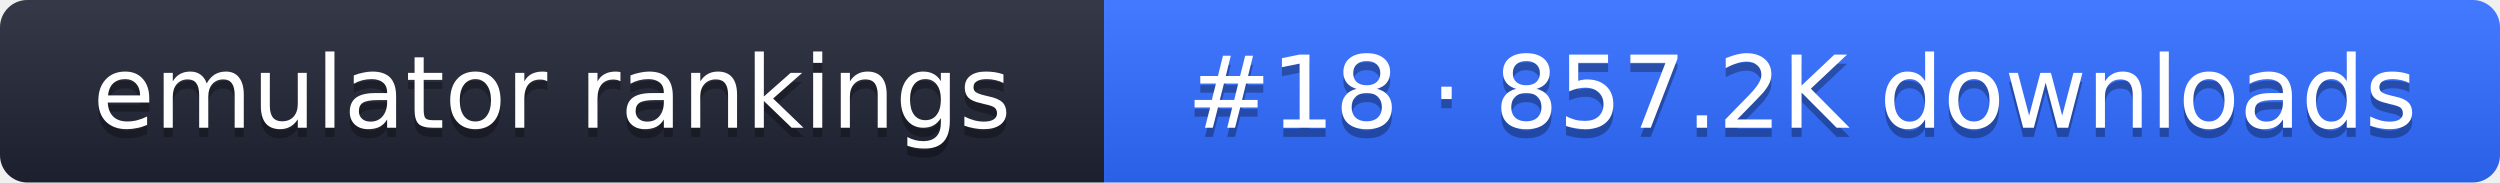
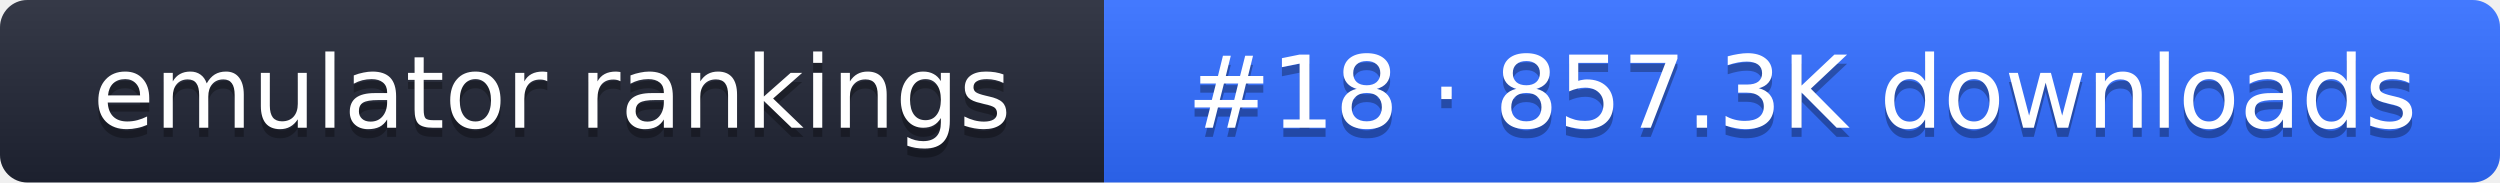
- <svg xmlns="http://www.w3.org/2000/svg" width="274" height="20" role="img" aria-label="emulator rankings: #18 · 857.2K downloads">
+ <svg xmlns="http://www.w3.org/2000/svg" width="274" height="20" role="img" aria-label="emulator rankings: #18 · 857.3K downloads">
  <linearGradient id="g" x2="0" y2="100%">
    <stop offset="0" stop-color="#fff" stop-opacity=".1" />
    <stop offset="1" stop-opacity=".1" />
  </linearGradient>
  <clipPath id="r">
    <rect width="274" height="20" rx="3" fill="#fff" />
  </clipPath>
  <g clip-path="url(#r)">
    <rect width="121" height="20" fill="#1f2433" />
    <rect x="121" width="153" height="20" fill="#2f6bff" />
    <rect width="274" height="20" fill="url(#g)" />
  </g>
  <g fill="#fff" text-anchor="middle" font-family="Verdana,DejaVu Sans,sans-serif" font-size="11">
    <text x="60.5" y="15" fill="#010101" fill-opacity=".3">emulator rankings</text>
    <text x="60.5" y="14">emulator rankings</text>
-     <text x="197.5" y="15" fill="#010101" fill-opacity=".3">#18 · 857.2K downloads</text>
-     <text x="197.5" y="14">#18 · 857.2K downloads</text>
+     <text x="197.5" y="15" fill="#010101" fill-opacity=".3">#18 · 857.3K downloads</text>
+     <text x="197.5" y="14">#18 · 857.3K downloads</text>
  </g>
</svg>
